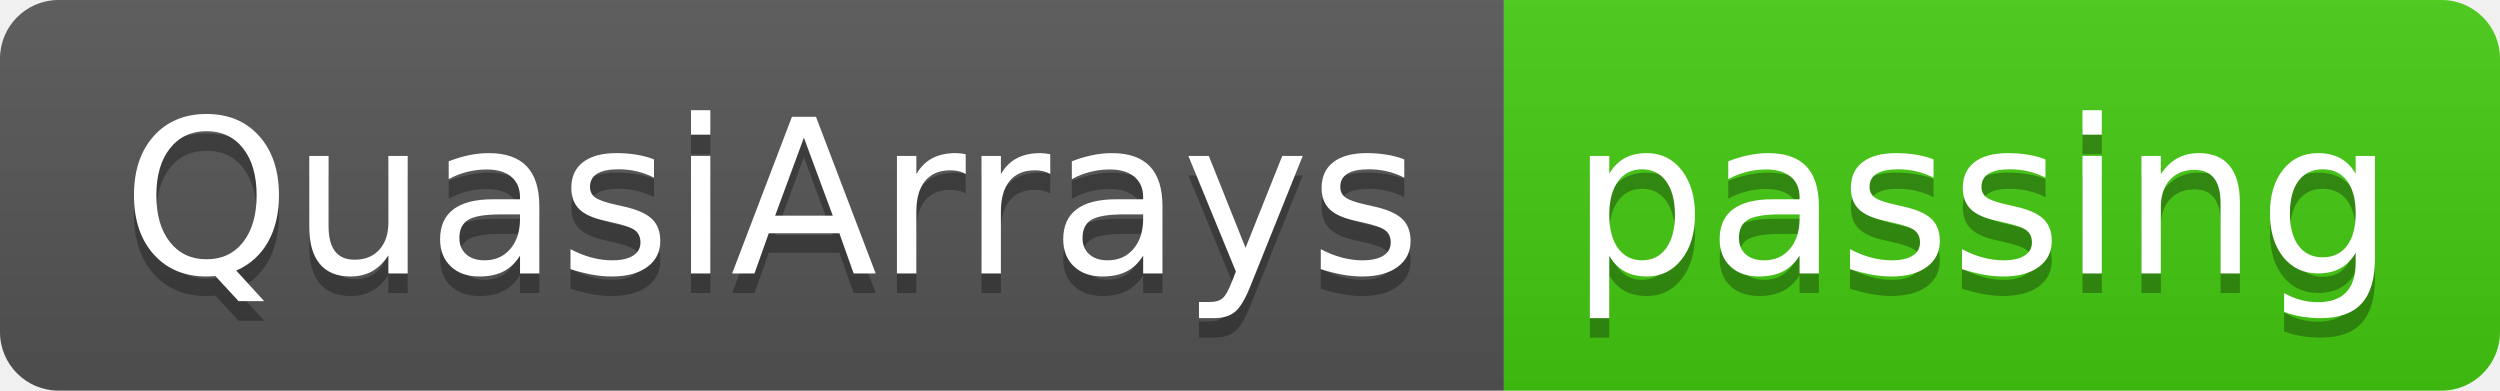
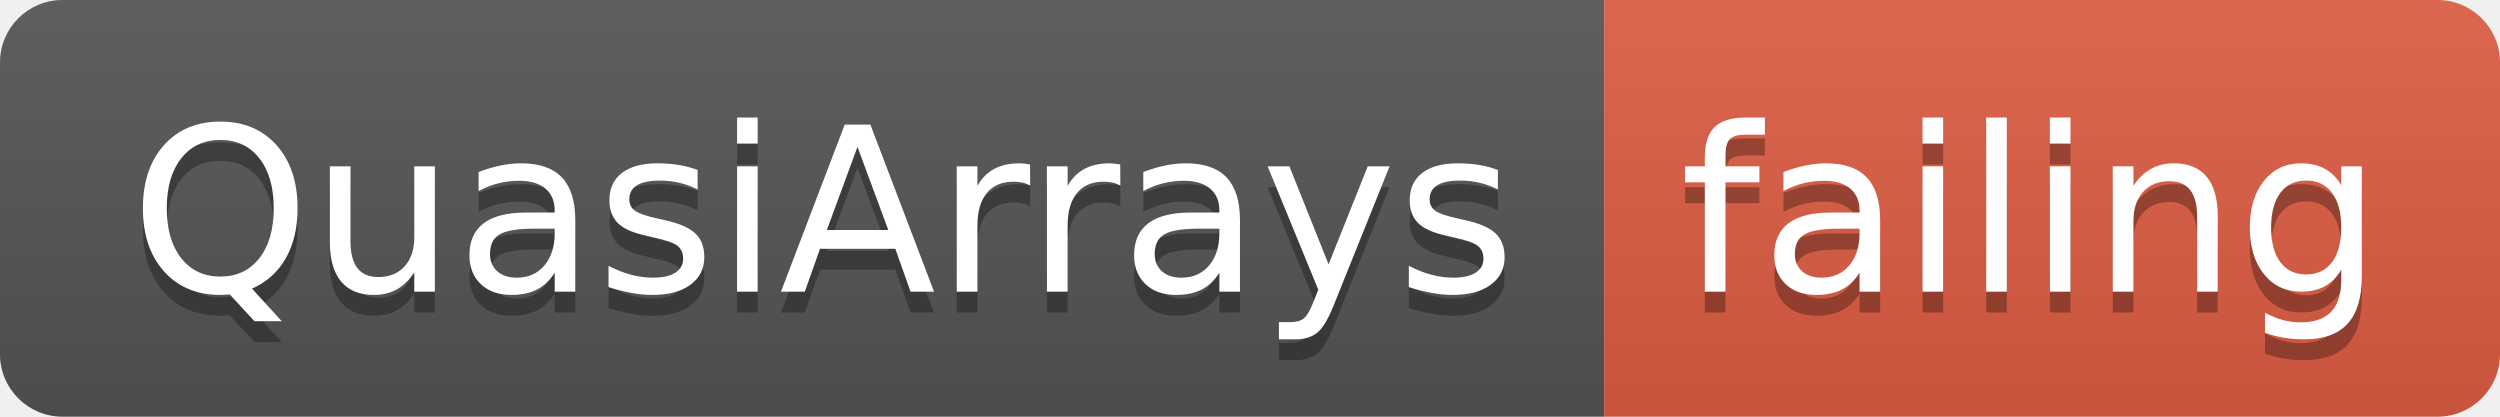
- <svg xmlns="http://www.w3.org/2000/svg" width="128" height="20">
+ <svg xmlns="http://www.w3.org/2000/svg" width="120" height="20">
  <linearGradient id="smooth" x2="0" y2="100%">
    <stop offset="0" stop-color="#bbb" stop-opacity=".1" />
    <stop offset="1" stop-opacity=".1" />
  </linearGradient>
  <clipPath id="round">
-     <rect width="128" height="20" rx="3" fill="#fff" />
+     <rect width="120" height="20" rx="3" fill="#fff" />
  </clipPath>
  <g clip-path="url(#round)">
    <rect width="77" height="20" fill="#555" />
-     <rect x="77" width="51" height="20" fill="#4c1" />
-     <rect width="128" height="20" fill="url(#smooth)" />
+     <rect x="77" width="43" height="20" fill="#e05d44" />
+     <rect width="120" height="20" fill="url(#smooth)" />
  </g>
  <g fill="#fff" text-anchor="middle" font-family="DejaVu Sans,Verdana,Geneva,sans-serif" font-size="110">
    <text x="395" y="150" fill="#010101" fill-opacity=".3" transform="scale(0.1)" textLength="670" lengthAdjust="spacing">QuasiArrays</text>
    <text x="395" y="140" transform="scale(0.1)" textLength="670" lengthAdjust="spacing">QuasiArrays</text>
-     <text x="1015" y="150" fill="#010101" fill-opacity=".3" transform="scale(0.1)" textLength="410" lengthAdjust="spacing">passing</text>
-     <text x="1015" y="140" transform="scale(0.1)" textLength="410" lengthAdjust="spacing">passing</text>
+     <text x="975" y="150" fill="#010101" fill-opacity=".3" transform="scale(0.1)" textLength="330" lengthAdjust="spacing">failing</text>
+     <text x="975" y="140" transform="scale(0.1)" textLength="330" lengthAdjust="spacing">failing</text>
  </g>
</svg>
